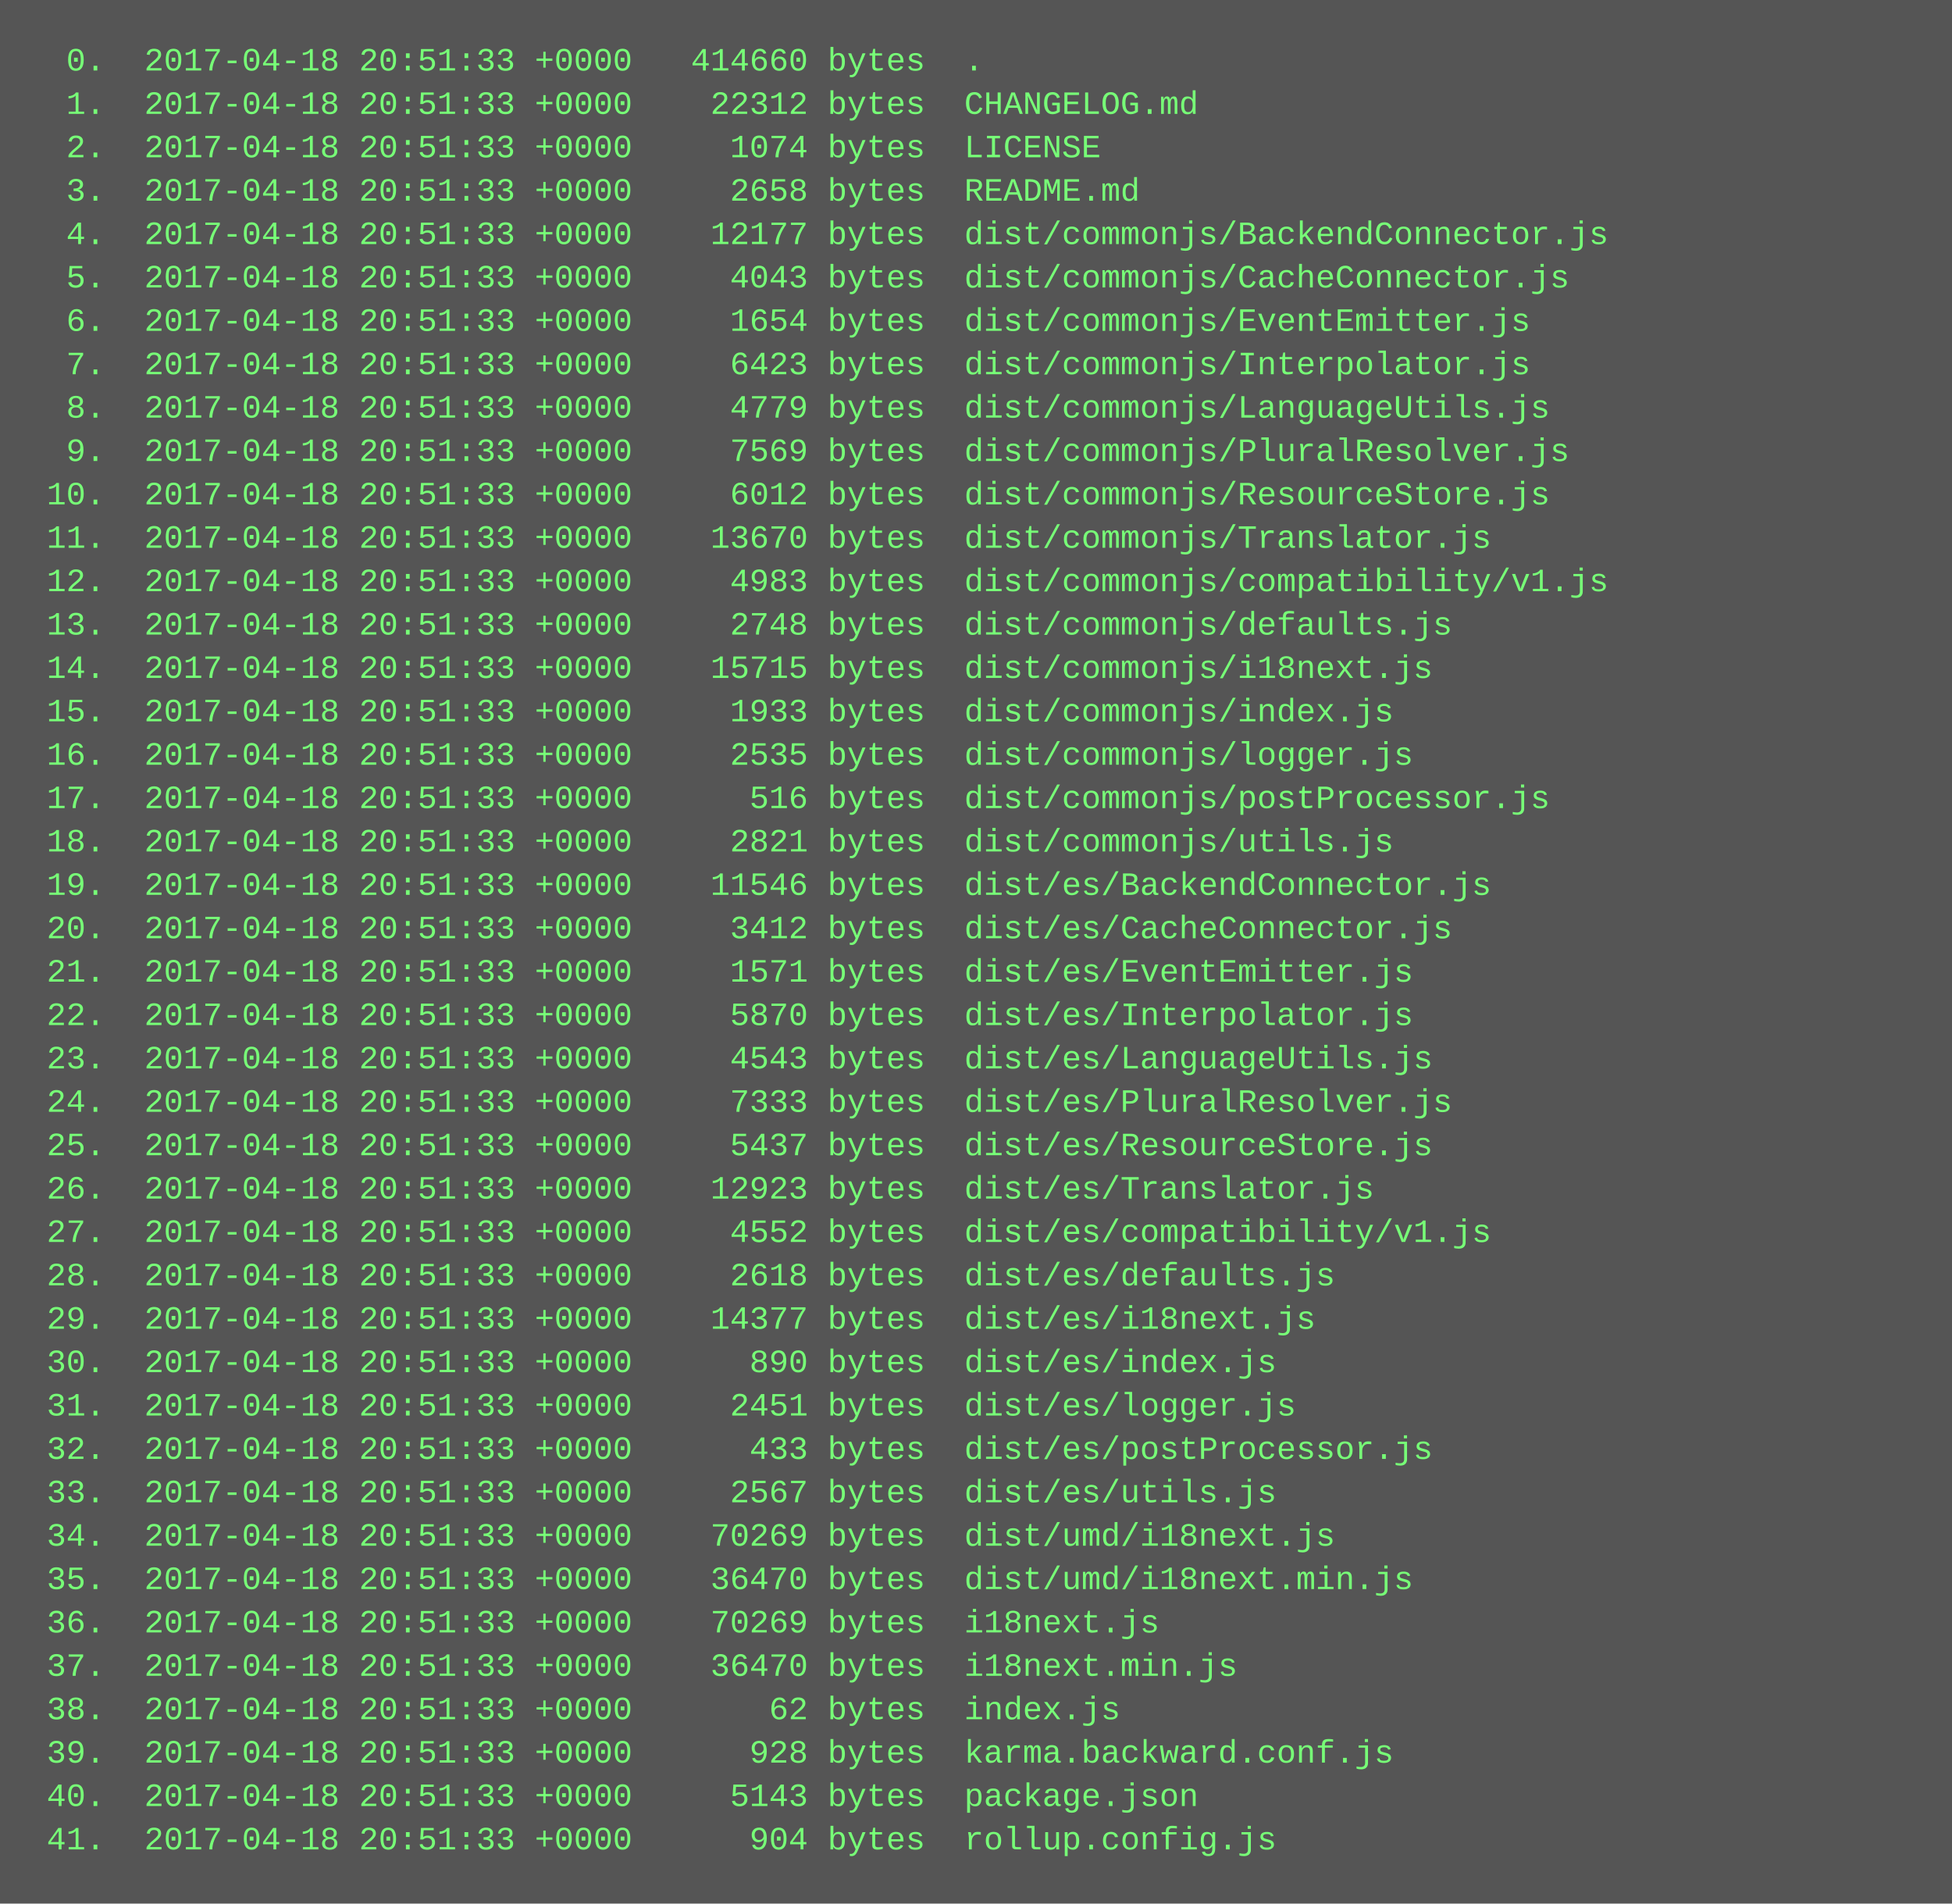
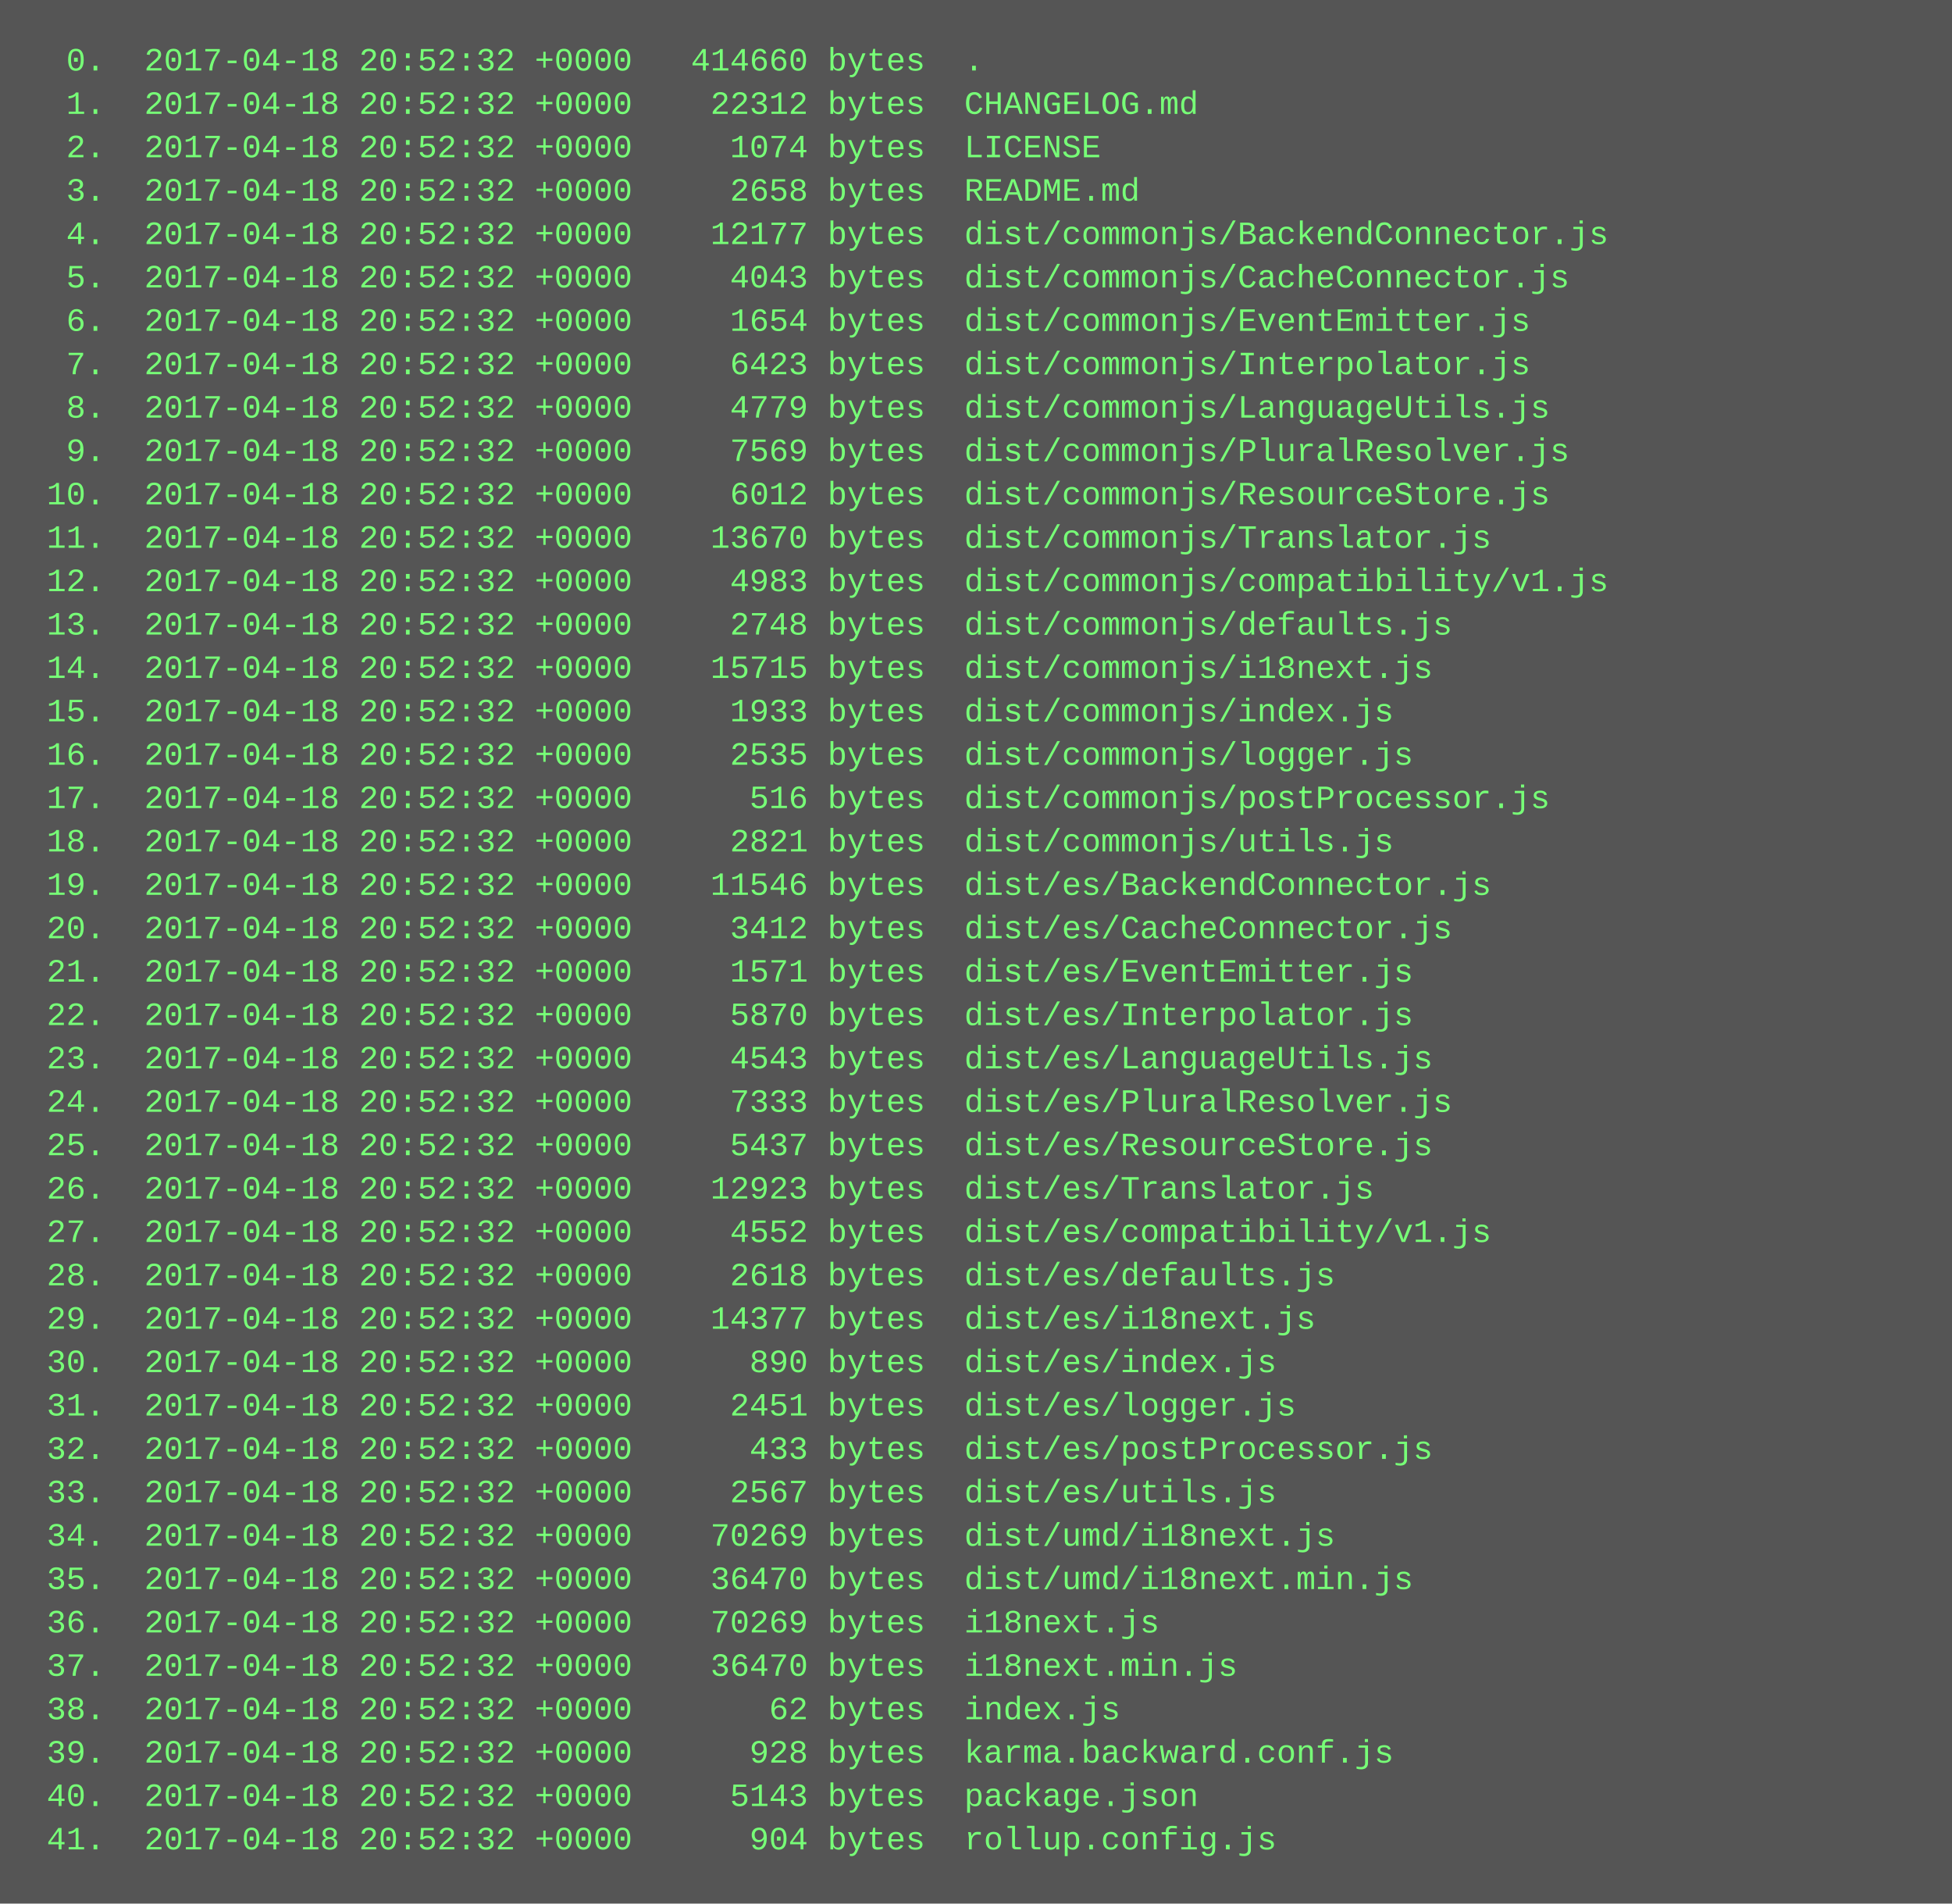
<svg xmlns="http://www.w3.org/2000/svg" height="702" width="720">
  <rect height="702" fill="#555" width="720" />
  <text fill="#7f7" font-family="Courier New" font-size="12" xml:space="preserve">
-     <tspan x="10" y="26">  0.  2017-04-18 20:51:33 +0000   414660 bytes  .</tspan>
-     <tspan x="10" y="42">  1.  2017-04-18 20:51:33 +0000    22312 bytes  CHANGELOG.md</tspan>
-     <tspan x="10" y="58">  2.  2017-04-18 20:51:33 +0000     1074 bytes  LICENSE</tspan>
-     <tspan x="10" y="74">  3.  2017-04-18 20:51:33 +0000     2658 bytes  README.md</tspan>
-     <tspan x="10" y="90">  4.  2017-04-18 20:51:33 +0000    12177 bytes  dist/commonjs/BackendConnector.js</tspan>
-     <tspan x="10" y="106">  5.  2017-04-18 20:51:33 +0000     4043 bytes  dist/commonjs/CacheConnector.js</tspan>
-     <tspan x="10" y="122">  6.  2017-04-18 20:51:33 +0000     1654 bytes  dist/commonjs/EventEmitter.js</tspan>
-     <tspan x="10" y="138">  7.  2017-04-18 20:51:33 +0000     6423 bytes  dist/commonjs/Interpolator.js</tspan>
-     <tspan x="10" y="154">  8.  2017-04-18 20:51:33 +0000     4779 bytes  dist/commonjs/LanguageUtils.js</tspan>
-     <tspan x="10" y="170">  9.  2017-04-18 20:51:33 +0000     7569 bytes  dist/commonjs/PluralResolver.js</tspan>
-     <tspan x="10" y="186"> 10.  2017-04-18 20:51:33 +0000     6012 bytes  dist/commonjs/ResourceStore.js</tspan>
-     <tspan x="10" y="202"> 11.  2017-04-18 20:51:33 +0000    13670 bytes  dist/commonjs/Translator.js</tspan>
-     <tspan x="10" y="218"> 12.  2017-04-18 20:51:33 +0000     4983 bytes  dist/commonjs/compatibility/v1.js</tspan>
-     <tspan x="10" y="234"> 13.  2017-04-18 20:51:33 +0000     2748 bytes  dist/commonjs/defaults.js</tspan>
-     <tspan x="10" y="250"> 14.  2017-04-18 20:51:33 +0000    15715 bytes  dist/commonjs/i18next.js</tspan>
-     <tspan x="10" y="266"> 15.  2017-04-18 20:51:33 +0000     1933 bytes  dist/commonjs/index.js</tspan>
-     <tspan x="10" y="282"> 16.  2017-04-18 20:51:33 +0000     2535 bytes  dist/commonjs/logger.js</tspan>
-     <tspan x="10" y="298"> 17.  2017-04-18 20:51:33 +0000      516 bytes  dist/commonjs/postProcessor.js</tspan>
-     <tspan x="10" y="314"> 18.  2017-04-18 20:51:33 +0000     2821 bytes  dist/commonjs/utils.js</tspan>
-     <tspan x="10" y="330"> 19.  2017-04-18 20:51:33 +0000    11546 bytes  dist/es/BackendConnector.js</tspan>
-     <tspan x="10" y="346"> 20.  2017-04-18 20:51:33 +0000     3412 bytes  dist/es/CacheConnector.js</tspan>
-     <tspan x="10" y="362"> 21.  2017-04-18 20:51:33 +0000     1571 bytes  dist/es/EventEmitter.js</tspan>
-     <tspan x="10" y="378"> 22.  2017-04-18 20:51:33 +0000     5870 bytes  dist/es/Interpolator.js</tspan>
-     <tspan x="10" y="394"> 23.  2017-04-18 20:51:33 +0000     4543 bytes  dist/es/LanguageUtils.js</tspan>
-     <tspan x="10" y="410"> 24.  2017-04-18 20:51:33 +0000     7333 bytes  dist/es/PluralResolver.js</tspan>
-     <tspan x="10" y="426"> 25.  2017-04-18 20:51:33 +0000     5437 bytes  dist/es/ResourceStore.js</tspan>
-     <tspan x="10" y="442"> 26.  2017-04-18 20:51:33 +0000    12923 bytes  dist/es/Translator.js</tspan>
-     <tspan x="10" y="458"> 27.  2017-04-18 20:51:33 +0000     4552 bytes  dist/es/compatibility/v1.js</tspan>
-     <tspan x="10" y="474"> 28.  2017-04-18 20:51:33 +0000     2618 bytes  dist/es/defaults.js</tspan>
-     <tspan x="10" y="490"> 29.  2017-04-18 20:51:33 +0000    14377 bytes  dist/es/i18next.js</tspan>
-     <tspan x="10" y="506"> 30.  2017-04-18 20:51:33 +0000      890 bytes  dist/es/index.js</tspan>
-     <tspan x="10" y="522"> 31.  2017-04-18 20:51:33 +0000     2451 bytes  dist/es/logger.js</tspan>
-     <tspan x="10" y="538"> 32.  2017-04-18 20:51:33 +0000      433 bytes  dist/es/postProcessor.js</tspan>
-     <tspan x="10" y="554"> 33.  2017-04-18 20:51:33 +0000     2567 bytes  dist/es/utils.js</tspan>
-     <tspan x="10" y="570"> 34.  2017-04-18 20:51:33 +0000    70269 bytes  dist/umd/i18next.js</tspan>
-     <tspan x="10" y="586"> 35.  2017-04-18 20:51:33 +0000    36470 bytes  dist/umd/i18next.min.js</tspan>
-     <tspan x="10" y="602"> 36.  2017-04-18 20:51:33 +0000    70269 bytes  i18next.js</tspan>
-     <tspan x="10" y="618"> 37.  2017-04-18 20:51:33 +0000    36470 bytes  i18next.min.js</tspan>
-     <tspan x="10" y="634"> 38.  2017-04-18 20:51:33 +0000       62 bytes  index.js</tspan>
-     <tspan x="10" y="650"> 39.  2017-04-18 20:51:33 +0000      928 bytes  karma.backward.conf.js</tspan>
-     <tspan x="10" y="666"> 40.  2017-04-18 20:51:33 +0000     5143 bytes  package.json</tspan>
-     <tspan x="10" y="682"> 41.  2017-04-18 20:51:33 +0000      904 bytes  rollup.config.js</tspan>
+     <tspan x="10" y="26">  0.  2017-04-18 20:52:32 +0000   414660 bytes  .</tspan>
+     <tspan x="10" y="42">  1.  2017-04-18 20:52:32 +0000    22312 bytes  CHANGELOG.md</tspan>
+     <tspan x="10" y="58">  2.  2017-04-18 20:52:32 +0000     1074 bytes  LICENSE</tspan>
+     <tspan x="10" y="74">  3.  2017-04-18 20:52:32 +0000     2658 bytes  README.md</tspan>
+     <tspan x="10" y="90">  4.  2017-04-18 20:52:32 +0000    12177 bytes  dist/commonjs/BackendConnector.js</tspan>
+     <tspan x="10" y="106">  5.  2017-04-18 20:52:32 +0000     4043 bytes  dist/commonjs/CacheConnector.js</tspan>
+     <tspan x="10" y="122">  6.  2017-04-18 20:52:32 +0000     1654 bytes  dist/commonjs/EventEmitter.js</tspan>
+     <tspan x="10" y="138">  7.  2017-04-18 20:52:32 +0000     6423 bytes  dist/commonjs/Interpolator.js</tspan>
+     <tspan x="10" y="154">  8.  2017-04-18 20:52:32 +0000     4779 bytes  dist/commonjs/LanguageUtils.js</tspan>
+     <tspan x="10" y="170">  9.  2017-04-18 20:52:32 +0000     7569 bytes  dist/commonjs/PluralResolver.js</tspan>
+     <tspan x="10" y="186"> 10.  2017-04-18 20:52:32 +0000     6012 bytes  dist/commonjs/ResourceStore.js</tspan>
+     <tspan x="10" y="202"> 11.  2017-04-18 20:52:32 +0000    13670 bytes  dist/commonjs/Translator.js</tspan>
+     <tspan x="10" y="218"> 12.  2017-04-18 20:52:32 +0000     4983 bytes  dist/commonjs/compatibility/v1.js</tspan>
+     <tspan x="10" y="234"> 13.  2017-04-18 20:52:32 +0000     2748 bytes  dist/commonjs/defaults.js</tspan>
+     <tspan x="10" y="250"> 14.  2017-04-18 20:52:32 +0000    15715 bytes  dist/commonjs/i18next.js</tspan>
+     <tspan x="10" y="266"> 15.  2017-04-18 20:52:32 +0000     1933 bytes  dist/commonjs/index.js</tspan>
+     <tspan x="10" y="282"> 16.  2017-04-18 20:52:32 +0000     2535 bytes  dist/commonjs/logger.js</tspan>
+     <tspan x="10" y="298"> 17.  2017-04-18 20:52:32 +0000      516 bytes  dist/commonjs/postProcessor.js</tspan>
+     <tspan x="10" y="314"> 18.  2017-04-18 20:52:32 +0000     2821 bytes  dist/commonjs/utils.js</tspan>
+     <tspan x="10" y="330"> 19.  2017-04-18 20:52:32 +0000    11546 bytes  dist/es/BackendConnector.js</tspan>
+     <tspan x="10" y="346"> 20.  2017-04-18 20:52:32 +0000     3412 bytes  dist/es/CacheConnector.js</tspan>
+     <tspan x="10" y="362"> 21.  2017-04-18 20:52:32 +0000     1571 bytes  dist/es/EventEmitter.js</tspan>
+     <tspan x="10" y="378"> 22.  2017-04-18 20:52:32 +0000     5870 bytes  dist/es/Interpolator.js</tspan>
+     <tspan x="10" y="394"> 23.  2017-04-18 20:52:32 +0000     4543 bytes  dist/es/LanguageUtils.js</tspan>
+     <tspan x="10" y="410"> 24.  2017-04-18 20:52:32 +0000     7333 bytes  dist/es/PluralResolver.js</tspan>
+     <tspan x="10" y="426"> 25.  2017-04-18 20:52:32 +0000     5437 bytes  dist/es/ResourceStore.js</tspan>
+     <tspan x="10" y="442"> 26.  2017-04-18 20:52:32 +0000    12923 bytes  dist/es/Translator.js</tspan>
+     <tspan x="10" y="458"> 27.  2017-04-18 20:52:32 +0000     4552 bytes  dist/es/compatibility/v1.js</tspan>
+     <tspan x="10" y="474"> 28.  2017-04-18 20:52:32 +0000     2618 bytes  dist/es/defaults.js</tspan>
+     <tspan x="10" y="490"> 29.  2017-04-18 20:52:32 +0000    14377 bytes  dist/es/i18next.js</tspan>
+     <tspan x="10" y="506"> 30.  2017-04-18 20:52:32 +0000      890 bytes  dist/es/index.js</tspan>
+     <tspan x="10" y="522"> 31.  2017-04-18 20:52:32 +0000     2451 bytes  dist/es/logger.js</tspan>
+     <tspan x="10" y="538"> 32.  2017-04-18 20:52:32 +0000      433 bytes  dist/es/postProcessor.js</tspan>
+     <tspan x="10" y="554"> 33.  2017-04-18 20:52:32 +0000     2567 bytes  dist/es/utils.js</tspan>
+     <tspan x="10" y="570"> 34.  2017-04-18 20:52:32 +0000    70269 bytes  dist/umd/i18next.js</tspan>
+     <tspan x="10" y="586"> 35.  2017-04-18 20:52:32 +0000    36470 bytes  dist/umd/i18next.min.js</tspan>
+     <tspan x="10" y="602"> 36.  2017-04-18 20:52:32 +0000    70269 bytes  i18next.js</tspan>
+     <tspan x="10" y="618"> 37.  2017-04-18 20:52:32 +0000    36470 bytes  i18next.min.js</tspan>
+     <tspan x="10" y="634"> 38.  2017-04-18 20:52:32 +0000       62 bytes  index.js</tspan>
+     <tspan x="10" y="650"> 39.  2017-04-18 20:52:32 +0000      928 bytes  karma.backward.conf.js</tspan>
+     <tspan x="10" y="666"> 40.  2017-04-18 20:52:32 +0000     5143 bytes  package.json</tspan>
+     <tspan x="10" y="682"> 41.  2017-04-18 20:52:32 +0000      904 bytes  rollup.config.js</tspan>
  </text>
</svg>
